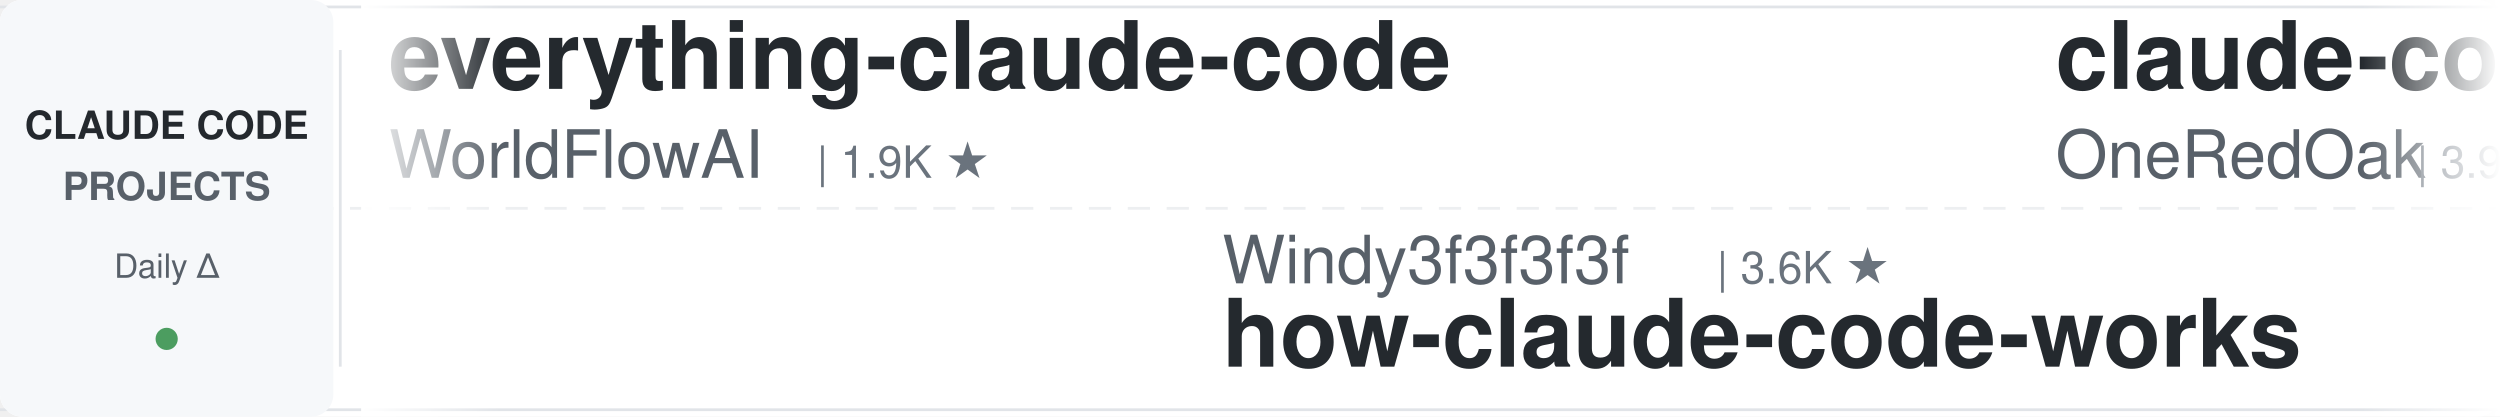
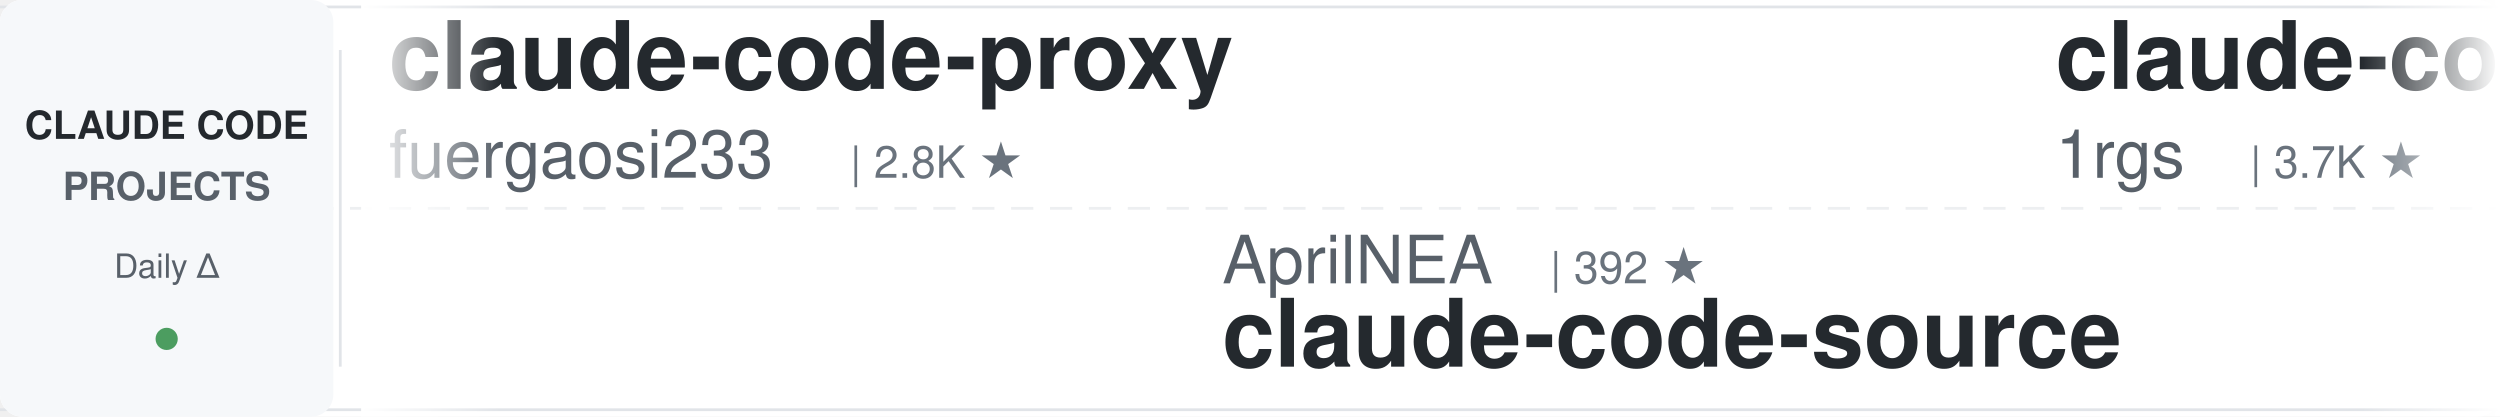
<svg xmlns="http://www.w3.org/2000/svg" width="900" height="150">
  <defs>
    <linearGradient id="leftFade" x1="0%" y1="0%" x2="100%" y2="0%">
      <stop offset="0%" style="stop-color:#ffffff;stop-opacity:1" />
      <stop offset="100%" style="stop-color:#ffffff;stop-opacity:0" />
    </linearGradient>
    <linearGradient id="rightFade" x1="0%" y1="0%" x2="100%" y2="0%">
      <stop offset="0%" style="stop-color:#ffffff;stop-opacity:0" />
      <stop offset="100%" style="stop-color:#ffffff;stop-opacity:1" />
    </linearGradient>
  </defs>
  <rect width="900" height="150" fill="#ffffff" rx="8" />
  <rect x="0" y="2" width="900" height="1" fill="#e1e4e8" />
  <rect x="0" y="147" width="900" height="1" fill="#e1e4e8" />
  <line x1="0" y1="75" x2="900" y2="75" stroke="#e1e4e8" stroke-width="1" stroke-dasharray="8 6" opacity="0.6" />
  <rect x="0" y="0" width="120" height="150" fill="#f6f8fa" rx="8" />
  <text x="60" y="50" font-family="-apple-system, BlinkMacSystemFont, 'Segoe UI', Helvetica, Arial, sans-serif" font-size="14" font-weight="600" fill="#24292e" text-anchor="middle">CLAUDE CODE</text>
  <text x="60" y="72" font-family="-apple-system, BlinkMacSystemFont, 'Segoe UI', Helvetica, Arial, sans-serif" font-size="14" font-weight="600" fill="#586069" text-anchor="middle">PROJECTS</text>
  <text x="60" y="100" font-family="-apple-system, BlinkMacSystemFont, 'Segoe UI', Helvetica, Arial, sans-serif" font-size="12" font-weight="500" fill="#586069" text-anchor="middle">Daily Δ</text>
  <circle cx="60" cy="122" r="4" fill="#22863a" opacity="0.8" />
  <rect x="122" y="18" width="1" height="114" fill="#e1e4e8" />
  <clipPath id="tickerClip">
    <rect x="130" y="0" width="770" height="150" />
  </clipPath>
  <g clip-path="url(#tickerClip)">
    <g id="tickerItems">
      <animateTransform attributeName="transform" attributeType="XML" type="translate" from="0 0" to="-3000 0" dur="54s" repeatCount="indefinite" />
      <g transform="translate(0, 0)">
-         <text x="140" y="32" font-family="-apple-system, BlinkMacSystemFont, 'Segoe UI', Helvetica, Arial, sans-serif" font-size="34" font-weight="600" fill="#24292e">everything-claude-code</text>
-         <text x="140" y="64" font-family="-apple-system, BlinkMacSystemFont, 'Segoe UI', Helvetica, Arial, sans-serif" font-size="24" font-weight="400" fill="#586069">WorldFlowAI</text>
-         <text x="294" y="64" font-family="-apple-system, BlinkMacSystemFont, 'Segoe UI', Helvetica, Arial, sans-serif" font-size="16" font-weight="500" fill="#6a737d">| 1.9K ★</text>
+         <text x="140" y="32" font-family="-apple-system, BlinkMacSystemFont, 'Segoe UI', Helvetica, Arial, sans-serif" font-size="34" font-weight="600" fill="#24292e">claude-code-proxy</text>
+         <text x="140" y="64" font-family="-apple-system, BlinkMacSystemFont, 'Segoe UI', Helvetica, Arial, sans-serif" font-size="24" font-weight="400" fill="#586069">fuergaosi233</text>
+         <text x="306" y="64" font-family="-apple-system, BlinkMacSystemFont, 'Segoe UI', Helvetica, Arial, sans-serif" font-size="16" font-weight="500" fill="#6a737d">| 2.8K ★</text>
      </g>
      <g transform="translate(300, 0)">
-         <text x="140" y="102" font-family="-apple-system, BlinkMacSystemFont, 'Segoe UI', Helvetica, Arial, sans-serif" font-size="24" font-weight="400" fill="#586069">Windy3f3f3f3f</text>
-         <text x="318" y="102" font-family="-apple-system, BlinkMacSystemFont, 'Segoe UI', Helvetica, Arial, sans-serif" font-size="16" font-weight="500" fill="#6a737d">| 3.6K ★</text>
-         <text x="140" y="132" font-family="-apple-system, BlinkMacSystemFont, 'Segoe UI', Helvetica, Arial, sans-serif" font-size="34" font-weight="600" fill="#24292e">how-claude-code-works</text>
+         <text x="140" y="102" font-family="-apple-system, BlinkMacSystemFont, 'Segoe UI', Helvetica, Arial, sans-serif" font-size="24" font-weight="400" fill="#586069">AprilNEA</text>
+         <text x="258" y="102" font-family="-apple-system, BlinkMacSystemFont, 'Segoe UI', Helvetica, Arial, sans-serif" font-size="16" font-weight="500" fill="#6a737d">| 392 ★</text>
+         <text x="140" y="132" font-family="-apple-system, BlinkMacSystemFont, 'Segoe UI', Helvetica, Arial, sans-serif" font-size="34" font-weight="600" fill="#24292e">claude-code-source</text>
      </g>
      <g transform="translate(600, 0)">
-         <text x="140" y="32" font-family="-apple-system, BlinkMacSystemFont, 'Segoe UI', Helvetica, Arial, sans-serif" font-size="34" font-weight="600" fill="#24292e">claude-code-workflows</text>
-         <text x="140" y="64" font-family="-apple-system, BlinkMacSystemFont, 'Segoe UI', Helvetica, Arial, sans-serif" font-size="24" font-weight="400" fill="#586069">OneRedOak</text>
-         <text x="270" y="64" font-family="-apple-system, BlinkMacSystemFont, 'Segoe UI', Helvetica, Arial, sans-serif" font-size="16" font-weight="500" fill="#6a737d">| 3.9K ★</text>
+         <text x="140" y="32" font-family="-apple-system, BlinkMacSystemFont, 'Segoe UI', Helvetica, Arial, sans-serif" font-size="34" font-weight="600" fill="#24292e">claude-code-proxy</text>
+         <text x="140" y="64" font-family="-apple-system, BlinkMacSystemFont, 'Segoe UI', Helvetica, Arial, sans-serif" font-size="24" font-weight="400" fill="#586069">1rgs</text>
+         <text x="210" y="64" font-family="-apple-system, BlinkMacSystemFont, 'Segoe UI', Helvetica, Arial, sans-serif" font-size="16" font-weight="500" fill="#6a737d">| 3.7K ★</text>
      </g>
      <g transform="translate(900, 0)">
-         <text x="140" y="102" font-family="-apple-system, BlinkMacSystemFont, 'Segoe UI', Helvetica, Arial, sans-serif" font-size="24" font-weight="400" fill="#586069">Yeachan-Heo</text>
-         <text x="294" y="102" font-family="-apple-system, BlinkMacSystemFont, 'Segoe UI', Helvetica, Arial, sans-serif" font-size="16" font-weight="500" fill="#6a737d">| 38.9K ★</text>
-         <text x="140" y="132" font-family="-apple-system, BlinkMacSystemFont, 'Segoe UI', Helvetica, Arial, sans-serif" font-size="34" font-weight="600" fill="#24292e">oh-my-claudecode</text>
-       </g>
-       <g transform="translate(1200, 0)">
-         <text x="140" y="32" font-family="-apple-system, BlinkMacSystemFont, 'Segoe UI', Helvetica, Arial, sans-serif" font-size="34" font-weight="600" fill="#24292e">skills</text>
-         <text x="140" y="64" font-family="-apple-system, BlinkMacSystemFont, 'Segoe UI', Helvetica, Arial, sans-serif" font-size="24" font-weight="400" fill="#586069">anthropics</text>
-         <text x="282" y="64" font-family="-apple-system, BlinkMacSystemFont, 'Segoe UI', Helvetica, Arial, sans-serif" font-size="16" font-weight="500" fill="#6a737d">| 172.8K ★</text>
-       </g>
-       <g transform="translate(1500, 0)">
        <text x="140" y="102" font-family="-apple-system, BlinkMacSystemFont, 'Segoe UI', Helvetica, Arial, sans-serif" font-size="24" font-weight="400" fill="#586069">rohitg00</text>
        <text x="258" y="102" font-family="-apple-system, BlinkMacSystemFont, 'Segoe UI', Helvetica, Arial, sans-serif" font-size="16" font-weight="500" fill="#6a737d">| 2.6K ★</text>
        <text x="140" y="132" font-family="-apple-system, BlinkMacSystemFont, 'Segoe UI', Helvetica, Arial, sans-serif" font-size="34" font-weight="600" fill="#24292e">awesome-claude-code-tool...</text>
      </g>
+       <g transform="translate(1200, 0)">
+         <text x="140" y="32" font-family="-apple-system, BlinkMacSystemFont, 'Segoe UI', Helvetica, Arial, sans-serif" font-size="34" font-weight="600" fill="#24292e">claude-code-showcase</text>
+         <text x="140" y="64" font-family="-apple-system, BlinkMacSystemFont, 'Segoe UI', Helvetica, Arial, sans-serif" font-size="24" font-weight="400" fill="#586069">ChrisWiles</text>
+         <text x="282" y="64" font-family="-apple-system, BlinkMacSystemFont, 'Segoe UI', Helvetica, Arial, sans-serif" font-size="16" font-weight="500" fill="#6a737d">| 6.0K ★</text>
+       </g>
+       <g transform="translate(1500, 0)">
+         <text x="140" y="102" font-family="-apple-system, BlinkMacSystemFont, 'Segoe UI', Helvetica, Arial, sans-serif" font-size="24" font-weight="400" fill="#586069">affaan-m</text>
+         <text x="258" y="102" font-family="-apple-system, BlinkMacSystemFont, 'Segoe UI', Helvetica, Arial, sans-serif" font-size="16" font-weight="500" fill="#6a737d">| 245.4K ★</text>
+         <text x="140" y="132" font-family="-apple-system, BlinkMacSystemFont, 'Segoe UI', Helvetica, Arial, sans-serif" font-size="34" font-weight="600" fill="#24292e">ECC</text>
+       </g>
      <g transform="translate(1800, 0)">
-         <text x="140" y="32" font-family="-apple-system, BlinkMacSystemFont, 'Segoe UI', Helvetica, Arial, sans-serif" font-size="34" font-weight="600" fill="#24292e">claude-code-templates</text>
-         <text x="140" y="64" font-family="-apple-system, BlinkMacSystemFont, 'Segoe UI', Helvetica, Arial, sans-serif" font-size="24" font-weight="400" fill="#586069">davila7</text>
-         <text x="246" y="64" font-family="-apple-system, BlinkMacSystemFont, 'Segoe UI', Helvetica, Arial, sans-serif" font-size="16" font-weight="500" fill="#6a737d">| 30.5K ★</text>
+         <text x="140" y="32" font-family="-apple-system, BlinkMacSystemFont, 'Segoe UI', Helvetica, Arial, sans-serif" font-size="34" font-weight="600" fill="#24292e">claude-code-system-promp...</text>
+         <text x="140" y="64" font-family="-apple-system, BlinkMacSystemFont, 'Segoe UI', Helvetica, Arial, sans-serif" font-size="24" font-weight="400" fill="#586069">Piebald-AI</text>
+         <text x="282" y="64" font-family="-apple-system, BlinkMacSystemFont, 'Segoe UI', Helvetica, Arial, sans-serif" font-size="16" font-weight="500" fill="#6a737d">| 12.5K ★</text>
      </g>
      <g transform="translate(2100, 0)">
-         <text x="140" y="102" font-family="-apple-system, BlinkMacSystemFont, 'Segoe UI', Helvetica, Arial, sans-serif" font-size="24" font-weight="400" fill="#586069">JrCx7scC</text>
-         <text x="258" y="102" font-family="-apple-system, BlinkMacSystemFont, 'Segoe UI', Helvetica, Arial, sans-serif" font-size="16" font-weight="500" fill="#6a737d">| 375 ★</text>
+         <text x="140" y="102" font-family="-apple-system, BlinkMacSystemFont, 'Segoe UI', Helvetica, Arial, sans-serif" font-size="24" font-weight="400" fill="#586069">shanraisshan</text>
+         <text x="306" y="102" font-family="-apple-system, BlinkMacSystemFont, 'Segoe UI', Helvetica, Arial, sans-serif" font-size="16" font-weight="500" fill="#6a737d">| 65.5K ★</text>
+         <text x="140" y="132" font-family="-apple-system, BlinkMacSystemFont, 'Segoe UI', Helvetica, Arial, sans-serif" font-size="34" font-weight="600" fill="#24292e">claude-code-best-practic...</text>
+       </g>
+       <g transform="translate(2400, 0)">
+         <text x="140" y="32" font-family="-apple-system, BlinkMacSystemFont, 'Segoe UI', Helvetica, Arial, sans-serif" font-size="34" font-weight="600" fill="#24292e">my-claude-code-setup</text>
+         <text x="140" y="64" font-family="-apple-system, BlinkMacSystemFont, 'Segoe UI', Helvetica, Arial, sans-serif" font-size="24" font-weight="400" fill="#586069">centminmod</text>
+         <text x="282" y="64" font-family="-apple-system, BlinkMacSystemFont, 'Segoe UI', Helvetica, Arial, sans-serif" font-size="16" font-weight="500" fill="#6a737d">| 2.6K ★</text>
+       </g>
+       <g transform="translate(2700, 0)">
+         <text x="140" y="102" font-family="-apple-system, BlinkMacSystemFont, 'Segoe UI', Helvetica, Arial, sans-serif" font-size="24" font-weight="400" fill="#586069">davila7</text>
+         <text x="246" y="102" font-family="-apple-system, BlinkMacSystemFont, 'Segoe UI', Helvetica, Arial, sans-serif" font-size="16" font-weight="500" fill="#6a737d">| 30.5K ★</text>
+         <text x="140" y="132" font-family="-apple-system, BlinkMacSystemFont, 'Segoe UI', Helvetica, Arial, sans-serif" font-size="34" font-weight="600" fill="#24292e">claude-code-templates</text>
+       </g>
+       <g transform="translate(3000, 0)">
+         <text x="140" y="32" font-family="-apple-system, BlinkMacSystemFont, 'Segoe UI', Helvetica, Arial, sans-serif" font-size="34" font-weight="600" fill="#24292e">claude-code-proxy</text>
+         <text x="140" y="64" font-family="-apple-system, BlinkMacSystemFont, 'Segoe UI', Helvetica, Arial, sans-serif" font-size="24" font-weight="400" fill="#586069">fuergaosi233</text>
+         <text x="306" y="64" font-family="-apple-system, BlinkMacSystemFont, 'Segoe UI', Helvetica, Arial, sans-serif" font-size="16" font-weight="500" fill="#6a737d">| 2.8K ★</text>
+       </g>
+       <g transform="translate(3300, 0)">
+         <text x="140" y="102" font-family="-apple-system, BlinkMacSystemFont, 'Segoe UI', Helvetica, Arial, sans-serif" font-size="24" font-weight="400" fill="#586069">AprilNEA</text>
+         <text x="258" y="102" font-family="-apple-system, BlinkMacSystemFont, 'Segoe UI', Helvetica, Arial, sans-serif" font-size="16" font-weight="500" fill="#6a737d">| 392 ★</text>
        <text x="140" y="132" font-family="-apple-system, BlinkMacSystemFont, 'Segoe UI', Helvetica, Arial, sans-serif" font-size="34" font-weight="600" fill="#24292e">claude-code-source</text>
      </g>
-       <g transform="translate(2400, 0)">
-         <text x="140" y="32" font-family="-apple-system, BlinkMacSystemFont, 'Segoe UI', Helvetica, Arial, sans-serif" font-size="34" font-weight="600" fill="#24292e">claude-code-spec-workflo...</text>
-         <text x="140" y="64" font-family="-apple-system, BlinkMacSystemFont, 'Segoe UI', Helvetica, Arial, sans-serif" font-size="24" font-weight="400" fill="#586069">Pimzino</text>
-         <text x="246" y="64" font-family="-apple-system, BlinkMacSystemFont, 'Segoe UI', Helvetica, Arial, sans-serif" font-size="16" font-weight="500" fill="#6a737d">| 3.9K ★</text>
-       </g>
-       <g transform="translate(2700, 0)">
-         <text x="140" y="102" font-family="-apple-system, BlinkMacSystemFont, 'Segoe UI', Helvetica, Arial, sans-serif" font-size="24" font-weight="400" fill="#586069">RichardAtCT</text>
-         <text x="294" y="102" font-family="-apple-system, BlinkMacSystemFont, 'Segoe UI', Helvetica, Arial, sans-serif" font-size="16" font-weight="500" fill="#6a737d">| 2.8K ★</text>
-         <text x="140" y="132" font-family="-apple-system, BlinkMacSystemFont, 'Segoe UI', Helvetica, Arial, sans-serif" font-size="34" font-weight="600" fill="#24292e">claude-code-telegram</text>
-       </g>
-       <g transform="translate(3000, 0)">
-         <text x="140" y="32" font-family="-apple-system, BlinkMacSystemFont, 'Segoe UI', Helvetica, Arial, sans-serif" font-size="34" font-weight="600" fill="#24292e">everything-claude-code</text>
-         <text x="140" y="64" font-family="-apple-system, BlinkMacSystemFont, 'Segoe UI', Helvetica, Arial, sans-serif" font-size="24" font-weight="400" fill="#586069">WorldFlowAI</text>
-         <text x="294" y="64" font-family="-apple-system, BlinkMacSystemFont, 'Segoe UI', Helvetica, Arial, sans-serif" font-size="16" font-weight="500" fill="#6a737d">| 1.9K ★</text>
-       </g>
-       <g transform="translate(3300, 0)">
-         <text x="140" y="102" font-family="-apple-system, BlinkMacSystemFont, 'Segoe UI', Helvetica, Arial, sans-serif" font-size="24" font-weight="400" fill="#586069">Windy3f3f3f3f</text>
-         <text x="318" y="102" font-family="-apple-system, BlinkMacSystemFont, 'Segoe UI', Helvetica, Arial, sans-serif" font-size="16" font-weight="500" fill="#6a737d">| 3.6K ★</text>
-         <text x="140" y="132" font-family="-apple-system, BlinkMacSystemFont, 'Segoe UI', Helvetica, Arial, sans-serif" font-size="34" font-weight="600" fill="#24292e">how-claude-code-works</text>
-       </g>
      <g transform="translate(3600, 0)">
-         <text x="140" y="32" font-family="-apple-system, BlinkMacSystemFont, 'Segoe UI', Helvetica, Arial, sans-serif" font-size="34" font-weight="600" fill="#24292e">claude-code-workflows</text>
-         <text x="140" y="64" font-family="-apple-system, BlinkMacSystemFont, 'Segoe UI', Helvetica, Arial, sans-serif" font-size="24" font-weight="400" fill="#586069">OneRedOak</text>
-         <text x="270" y="64" font-family="-apple-system, BlinkMacSystemFont, 'Segoe UI', Helvetica, Arial, sans-serif" font-size="16" font-weight="500" fill="#6a737d">| 3.9K ★</text>
+         <text x="140" y="32" font-family="-apple-system, BlinkMacSystemFont, 'Segoe UI', Helvetica, Arial, sans-serif" font-size="34" font-weight="600" fill="#24292e">claude-code-proxy</text>
+         <text x="140" y="64" font-family="-apple-system, BlinkMacSystemFont, 'Segoe UI', Helvetica, Arial, sans-serif" font-size="24" font-weight="400" fill="#586069">1rgs</text>
+         <text x="210" y="64" font-family="-apple-system, BlinkMacSystemFont, 'Segoe UI', Helvetica, Arial, sans-serif" font-size="16" font-weight="500" fill="#6a737d">| 3.7K ★</text>
      </g>
      <g transform="translate(3900, 0)">
-         <text x="140" y="102" font-family="-apple-system, BlinkMacSystemFont, 'Segoe UI', Helvetica, Arial, sans-serif" font-size="24" font-weight="400" fill="#586069">Yeachan-Heo</text>
-         <text x="294" y="102" font-family="-apple-system, BlinkMacSystemFont, 'Segoe UI', Helvetica, Arial, sans-serif" font-size="16" font-weight="500" fill="#6a737d">| 38.9K ★</text>
-         <text x="140" y="132" font-family="-apple-system, BlinkMacSystemFont, 'Segoe UI', Helvetica, Arial, sans-serif" font-size="34" font-weight="600" fill="#24292e">oh-my-claudecode</text>
+         <text x="140" y="102" font-family="-apple-system, BlinkMacSystemFont, 'Segoe UI', Helvetica, Arial, sans-serif" font-size="24" font-weight="400" fill="#586069">rohitg00</text>
+         <text x="258" y="102" font-family="-apple-system, BlinkMacSystemFont, 'Segoe UI', Helvetica, Arial, sans-serif" font-size="16" font-weight="500" fill="#6a737d">| 2.6K ★</text>
+         <text x="140" y="132" font-family="-apple-system, BlinkMacSystemFont, 'Segoe UI', Helvetica, Arial, sans-serif" font-size="34" font-weight="600" fill="#24292e">awesome-claude-code-tool...</text>
      </g>
    </g>
  </g>
  <rect x="130" y="0" width="50" height="150" fill="url(#leftFade)" />
  <rect x="850" y="0" width="50" height="150" fill="url(#rightFade)" />
</svg>
